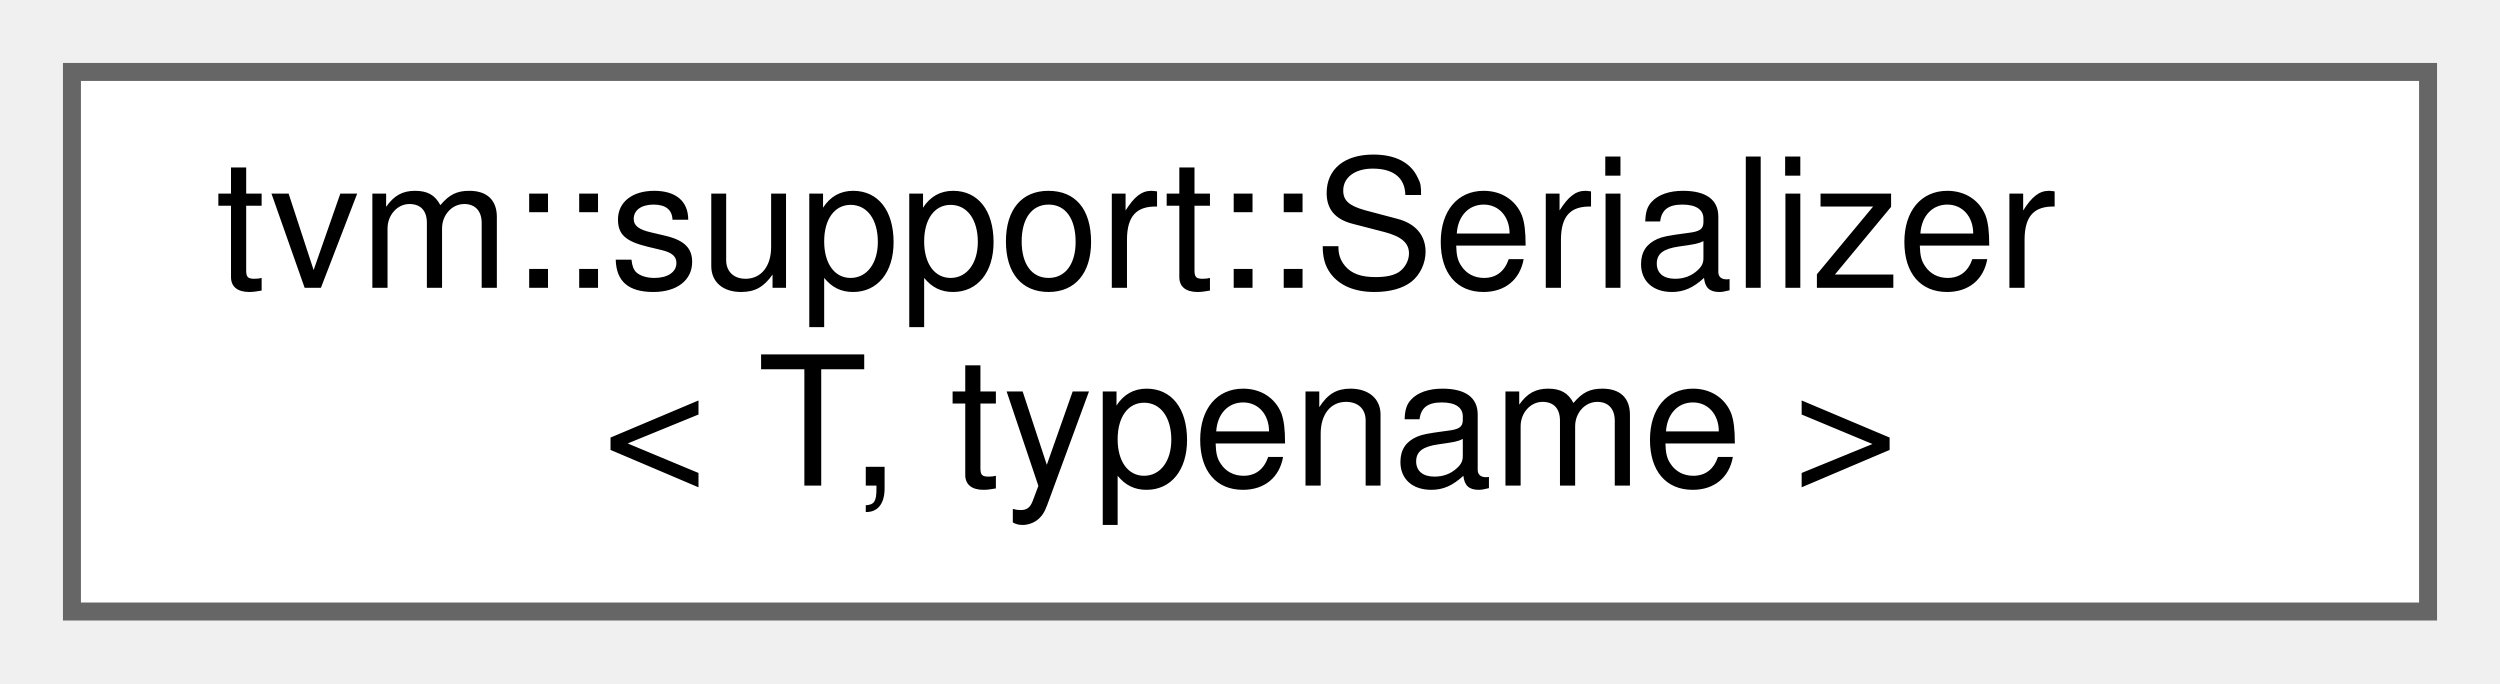
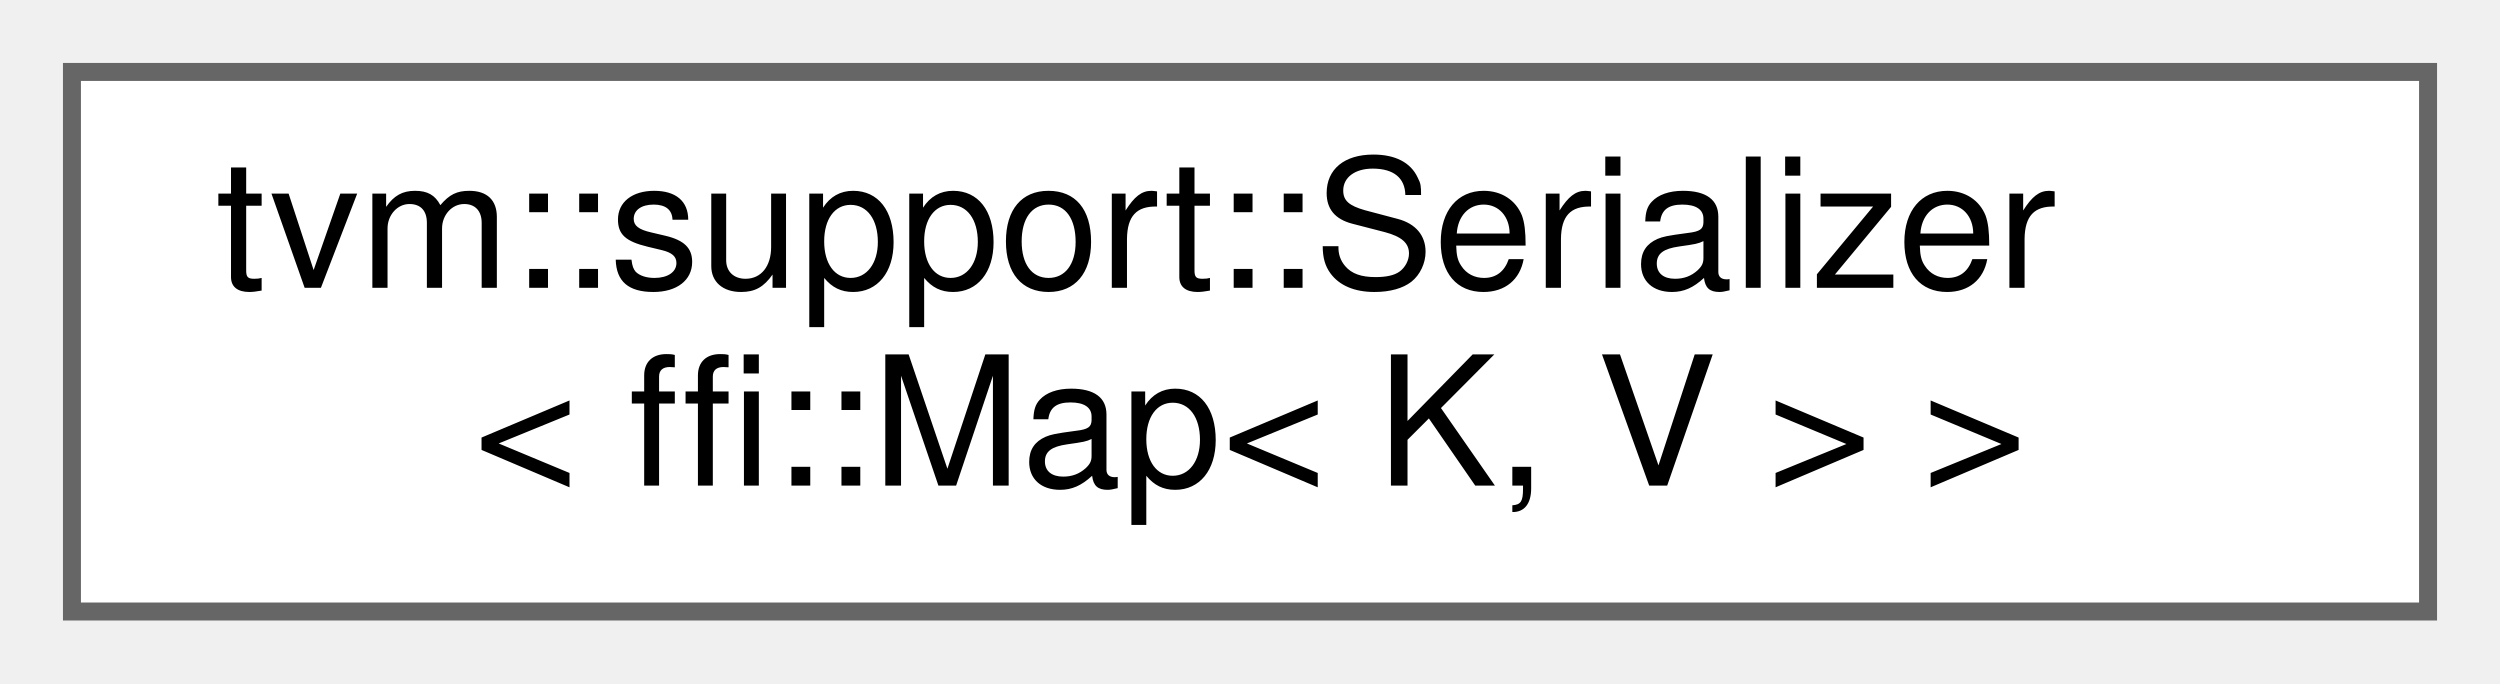
<svg xmlns="http://www.w3.org/2000/svg" xmlns:xlink="http://www.w3.org/1999/xlink" width="139pt" height="38pt" viewBox="0.00 0.00 139.00 38.00">
  <g id="graph0" class="graph" transform="scale(1 1) rotate(0) translate(4 34)">
    <g id="Node000000" class="node">
      <g id="a_Node000000">
-         <a xlink:href="structtvm_1_1support_1_1Serializer.html" target="_top" xlink:title="Primary Serializer template. Specialize for each serializable type.">
+         <a xlink:href="structtvm_1_1support_1_1Serializer_3_01ffi_1_1Map_3_01K_00_01V_01_4_01_4.html" target="_top" xlink:title=" ">
          <polygon fill="white" stroke="#666666" points="131,-30 0,-30 0,0 131,0 131,-30" />
          <text text-anchor="start" x="8" y="-18" font-family="Helvetica,sans-Serif" font-size="10.00">tvm::support::Serializer</text>
-           <text text-anchor="middle" x="65.5" y="-7" font-family="Helvetica,sans-Serif" font-size="10.00">&lt; T, typename &gt;</text>
+           <text text-anchor="middle" x="65.5" y="-7" font-family="Helvetica,sans-Serif" font-size="10.00">&lt; ffi::Map&lt; K, V &gt; &gt;</text>
        </a>
      </g>
    </g>
  </g>
</svg>
